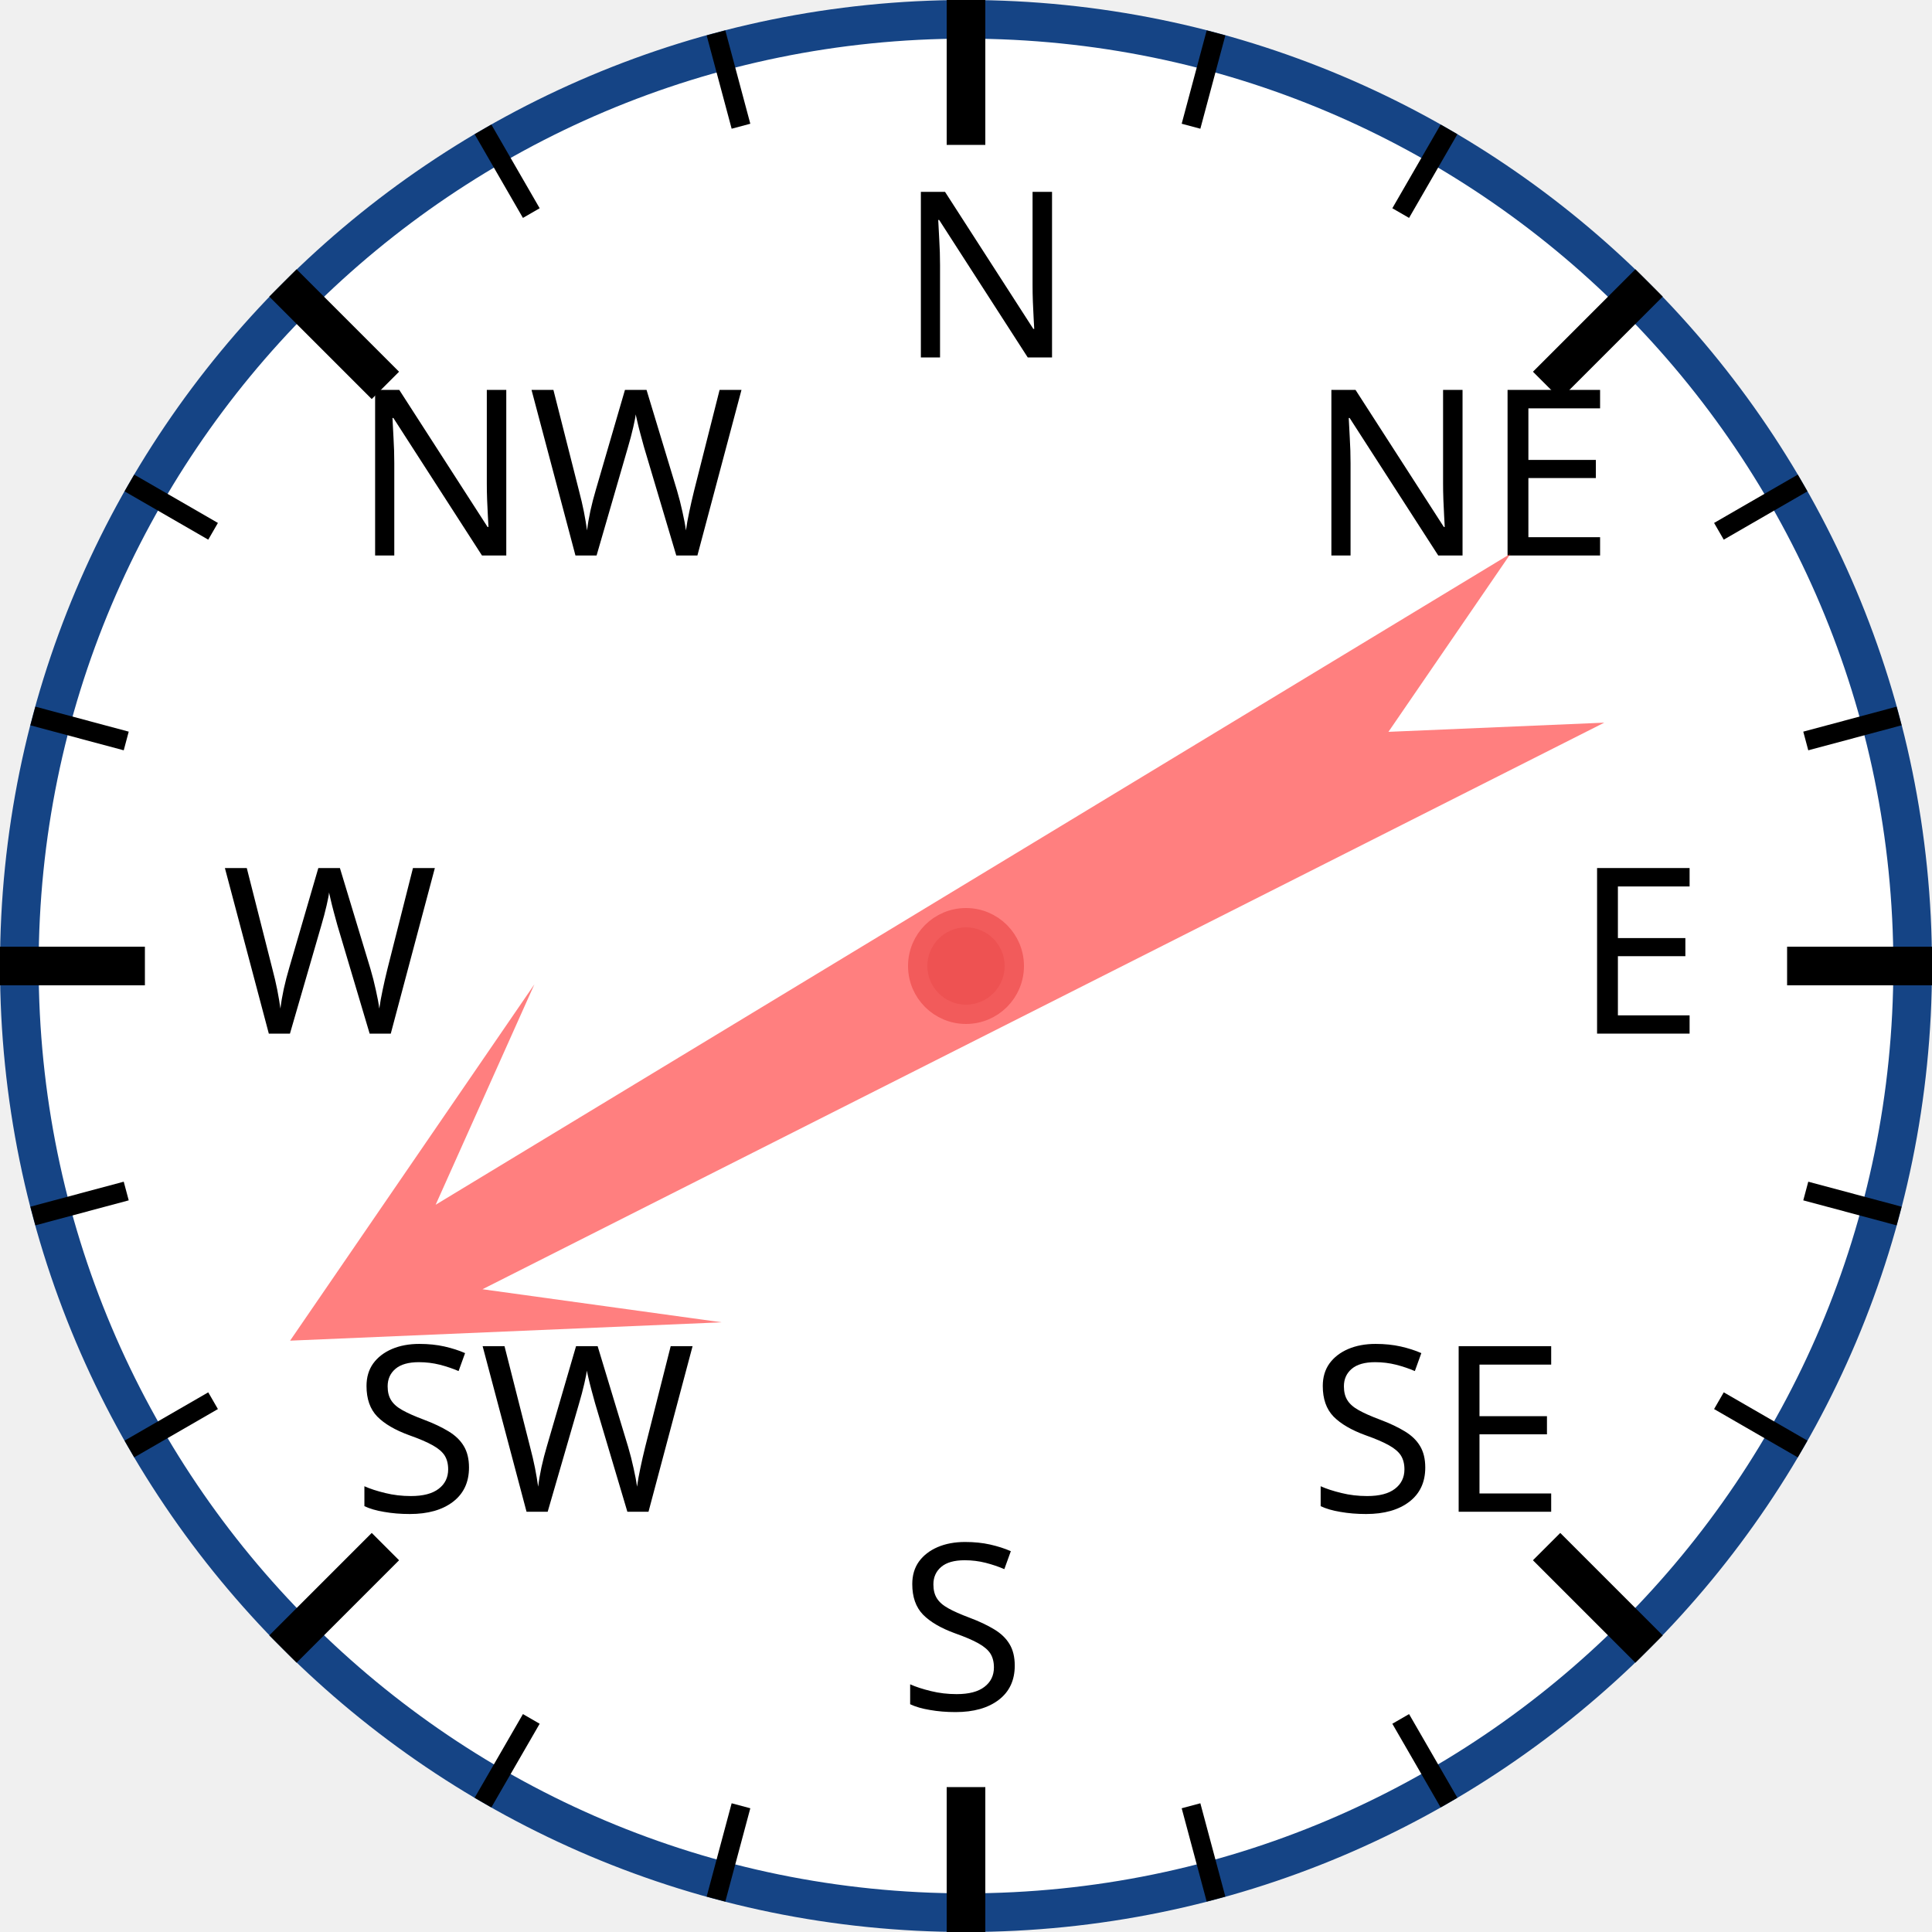
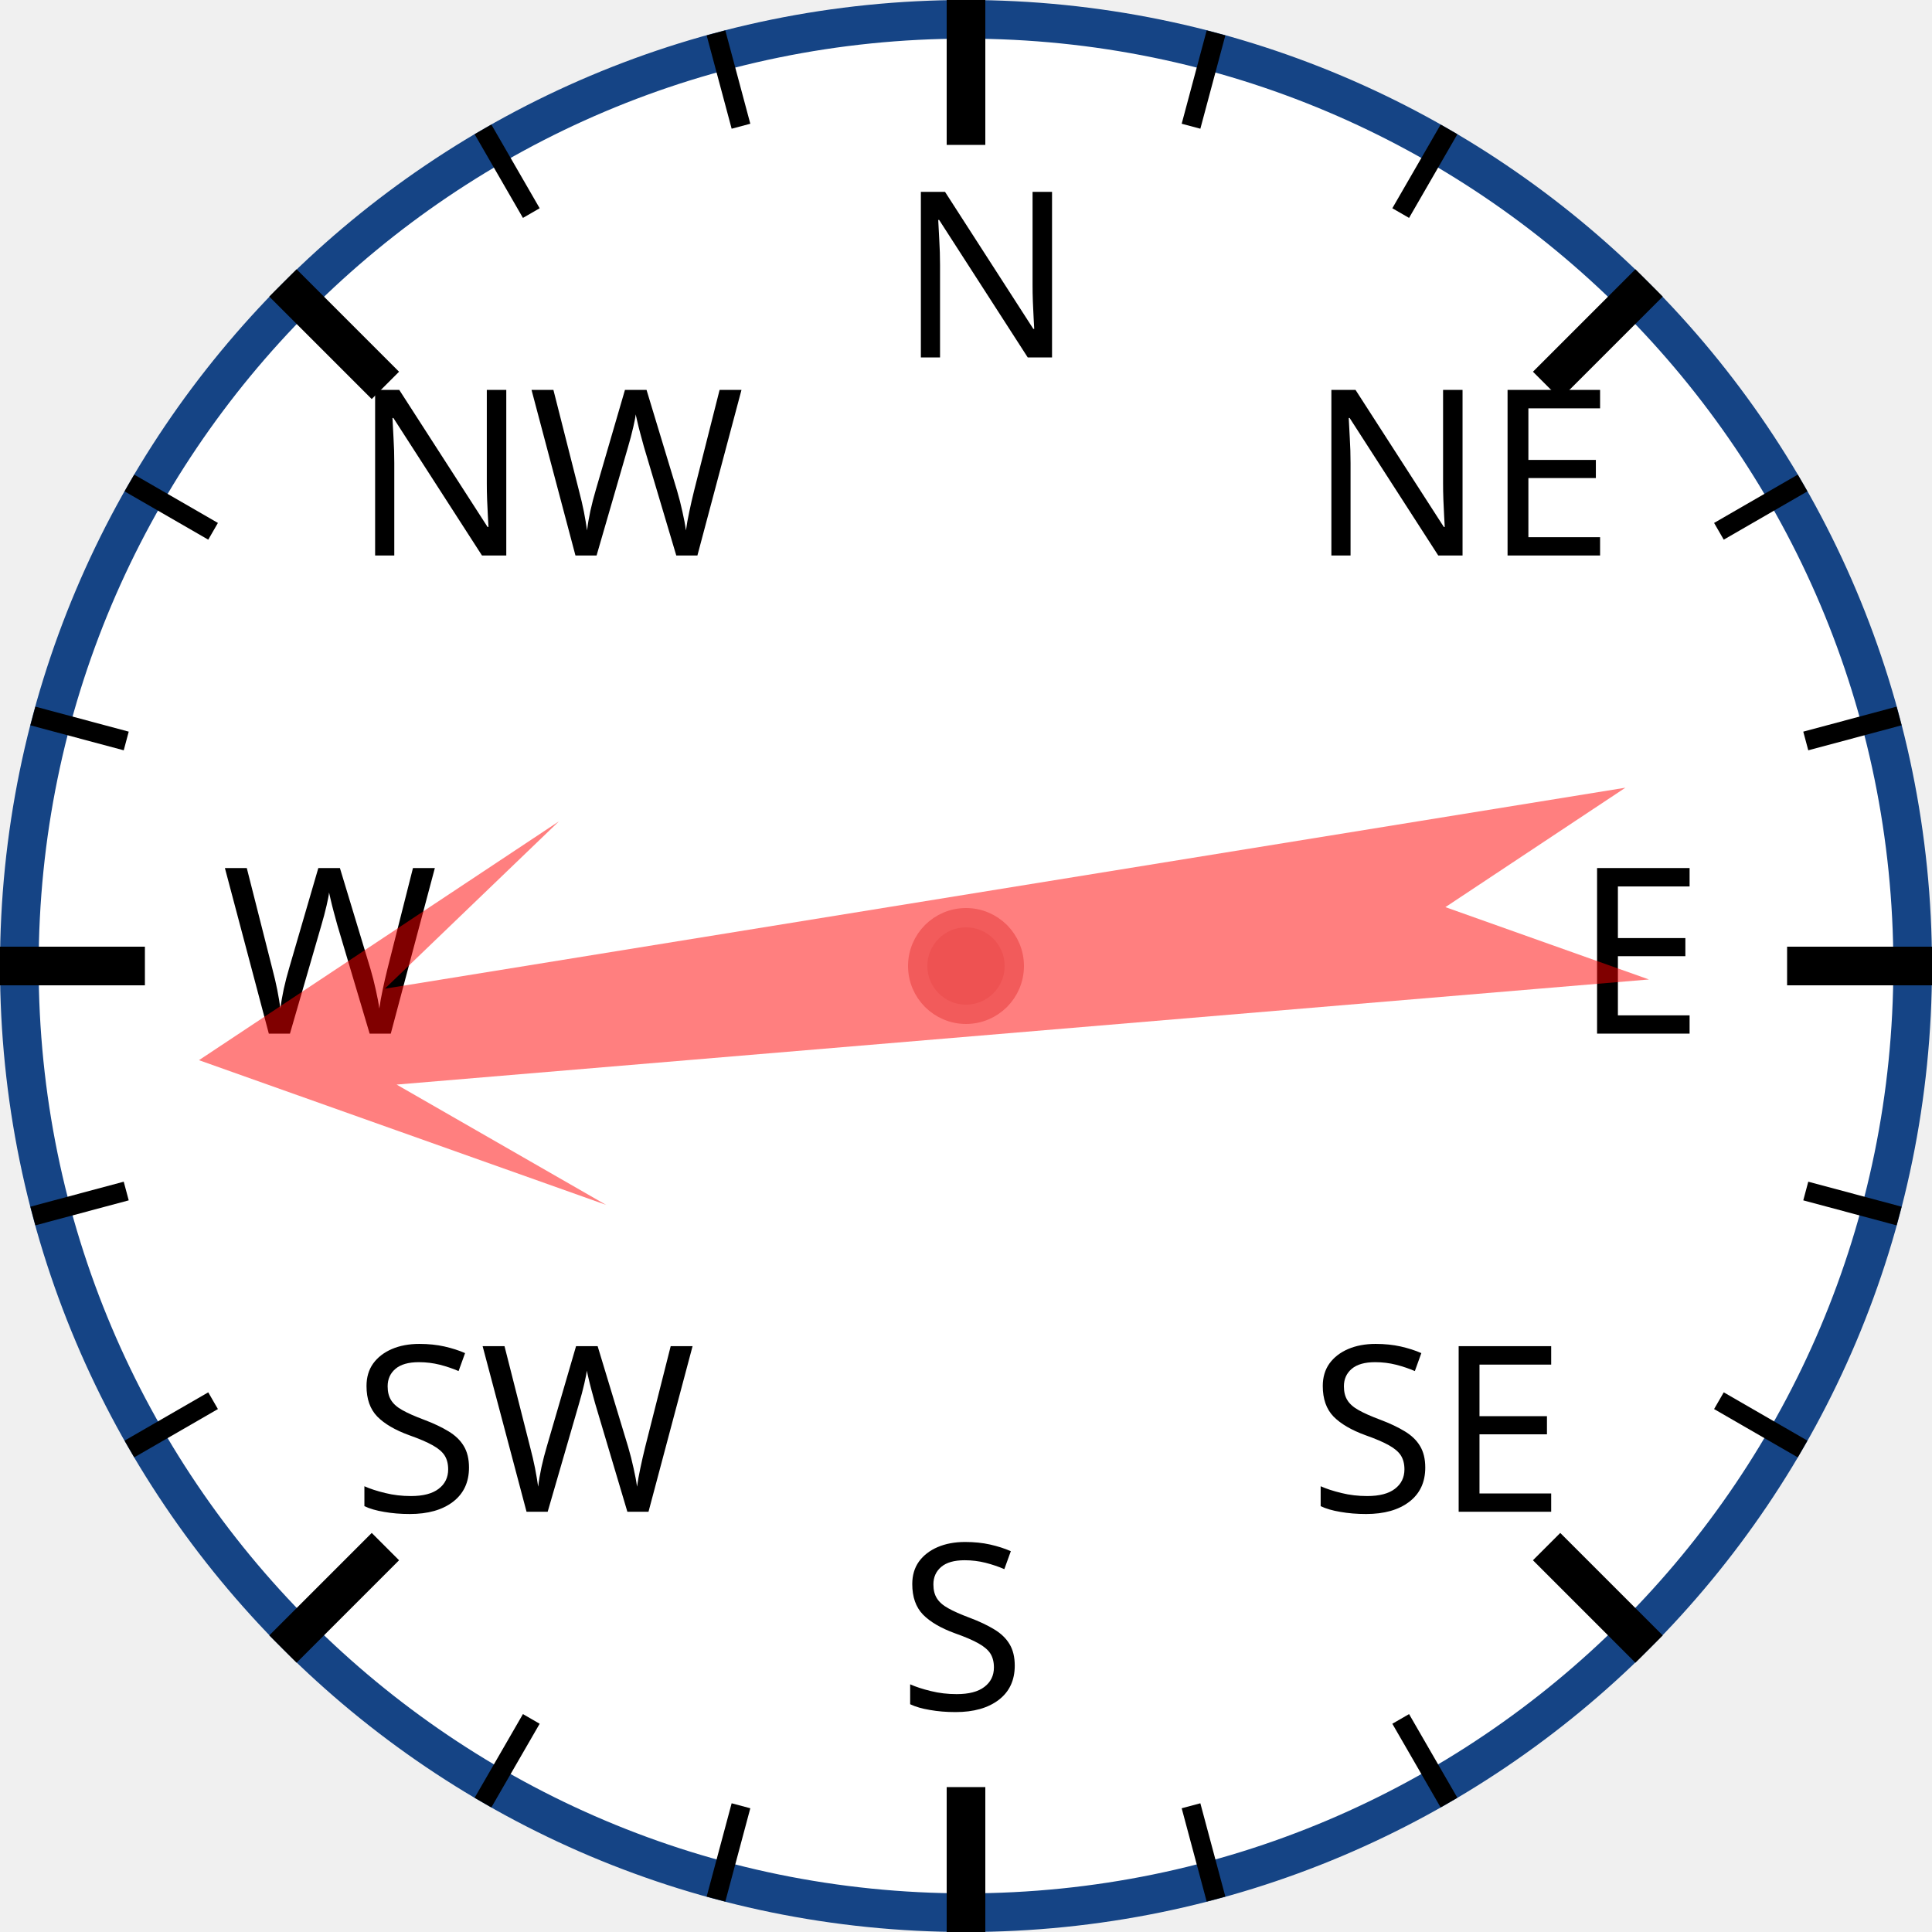
<svg xmlns="http://www.w3.org/2000/svg" width="120px" height="120px" viewBox="0 0 200 200">
  <circle cx="100" cy="100" r="98" style="fill: white; stroke: #154485; stroke-width: 4;" />
  <text x="93.0" y="37.0" style="font-family: sans-serif; font-size: 18pt;">N</text>
  <line x1="100.0" y1="0.0" x2="100.0" y2="15.0" style="stroke: black; stroke-width: 4;" />
  <line x1="74.118" y1="3.407" x2="76.706" y2="13.067" style="stroke: black; stroke-width: 2;" />
  <line x1="50" y1="13.397" x2="55" y2="22.058" style="stroke: black; stroke-width: 2;" />
  <text x="36.503" y="57.503" style="font-family: sans-serif; font-size: 18pt;">NW</text>
  <line x1="29.289" y1="29.289" x2="39.896" y2="39.896" style="stroke: black; stroke-width: 4;" />
  <line x1="13.397" y1="50" x2="22.058" y2="55" style="stroke: black; stroke-width: 2;" />
  <line x1="3.407" y1="74.118" x2="13.067" y2="76.706" style="stroke: black; stroke-width: 2;" />
  <text x="23.0" y="107.0" style="font-family: sans-serif; font-size: 18pt;">W</text>
  <line x1="0.0" y1="100.0" x2="15.0" y2="100.0" style="stroke: black; stroke-width: 4;" />
  <line x1="3.407" y1="125.882" x2="13.067" y2="123.294" style="stroke: black; stroke-width: 2;" />
  <line x1="13.397" y1="150" x2="22.058" y2="145" style="stroke: black; stroke-width: 2;" />
  <text x="36.503" y="156.497" style="font-family: sans-serif; font-size: 18pt;">SW</text>
  <line x1="29.289" y1="170.711" x2="39.896" y2="160.104" style="stroke: black; stroke-width: 4;" />
  <line x1="50" y1="186.603" x2="55" y2="177.942" style="stroke: black; stroke-width: 2;" />
  <line x1="74.118" y1="196.593" x2="76.706" y2="186.933" style="stroke: black; stroke-width: 2;" />
  <text x="93" y="177.0" style="font-family: sans-serif; font-size: 18pt;">S</text>
  <line x1="100" y1="200.0" x2="100" y2="185.0" style="stroke: black; stroke-width: 4;" />
  <line x1="125.882" y1="196.593" x2="123.294" y2="186.933" style="stroke: black; stroke-width: 2;" />
  <line x1="150.0" y1="186.603" x2="145.0" y2="177.942" style="stroke: black; stroke-width: 2;" />
  <text x="135.497" y="156.497" style="font-family: sans-serif; font-size: 18pt;">SE</text>
  <line x1="170.711" y1="170.711" x2="160.104" y2="160.104" style="stroke: black; stroke-width: 4;" />
  <line x1="186.603" y1="150" x2="177.942" y2="145" style="stroke: black; stroke-width: 2;" />
  <line x1="196.593" y1="125.882" x2="186.933" y2="123.294" style="stroke: black; stroke-width: 2;" />
  <text x="163.0" y="107" style="font-family: sans-serif; font-size: 18pt;">E</text>
  <line x1="200.0" y1="100" x2="185.0" y2="100" style="stroke: black; stroke-width: 4;" />
  <line x1="196.593" y1="74.118" x2="186.933" y2="76.706" style="stroke: black; stroke-width: 2;" />
  <line x1="186.603" y1="50" x2="177.942" y2="55" style="stroke: black; stroke-width: 2;" />
  <text x="135.497" y="57.503" style="font-family: sans-serif; font-size: 18pt;">NE</text>
  <line x1="170.711" y1="29.289" x2="160.104" y2="39.896" style="stroke: black; stroke-width: 4;" />
  <line x1="150" y1="13.397" x2="145" y2="22.058" style="stroke: black; stroke-width: 2;" />
  <line x1="125.882" y1="3.407" x2="123.294" y2="13.067" style="stroke: black; stroke-width: 2;" />
-   <polygon points="100 20 120 60 105 40 110 170 100 150 90 170 95 40 80 60" style="fill: red; fill-opacity: 0.5;" transform="rotate(241,100,100)" />
+   <polygon points="100 20 120 60 105 40 110 170 100 150 90 170 95 40 80 60" style="fill: red; fill-opacity: 0.5;" transform="rotate(263,100,100)" />
  <circle cx="100" cy="100" r="5" style="fill: #EE5252; stroke: #F25B5B; stroke-width: 2;" />
</svg>
